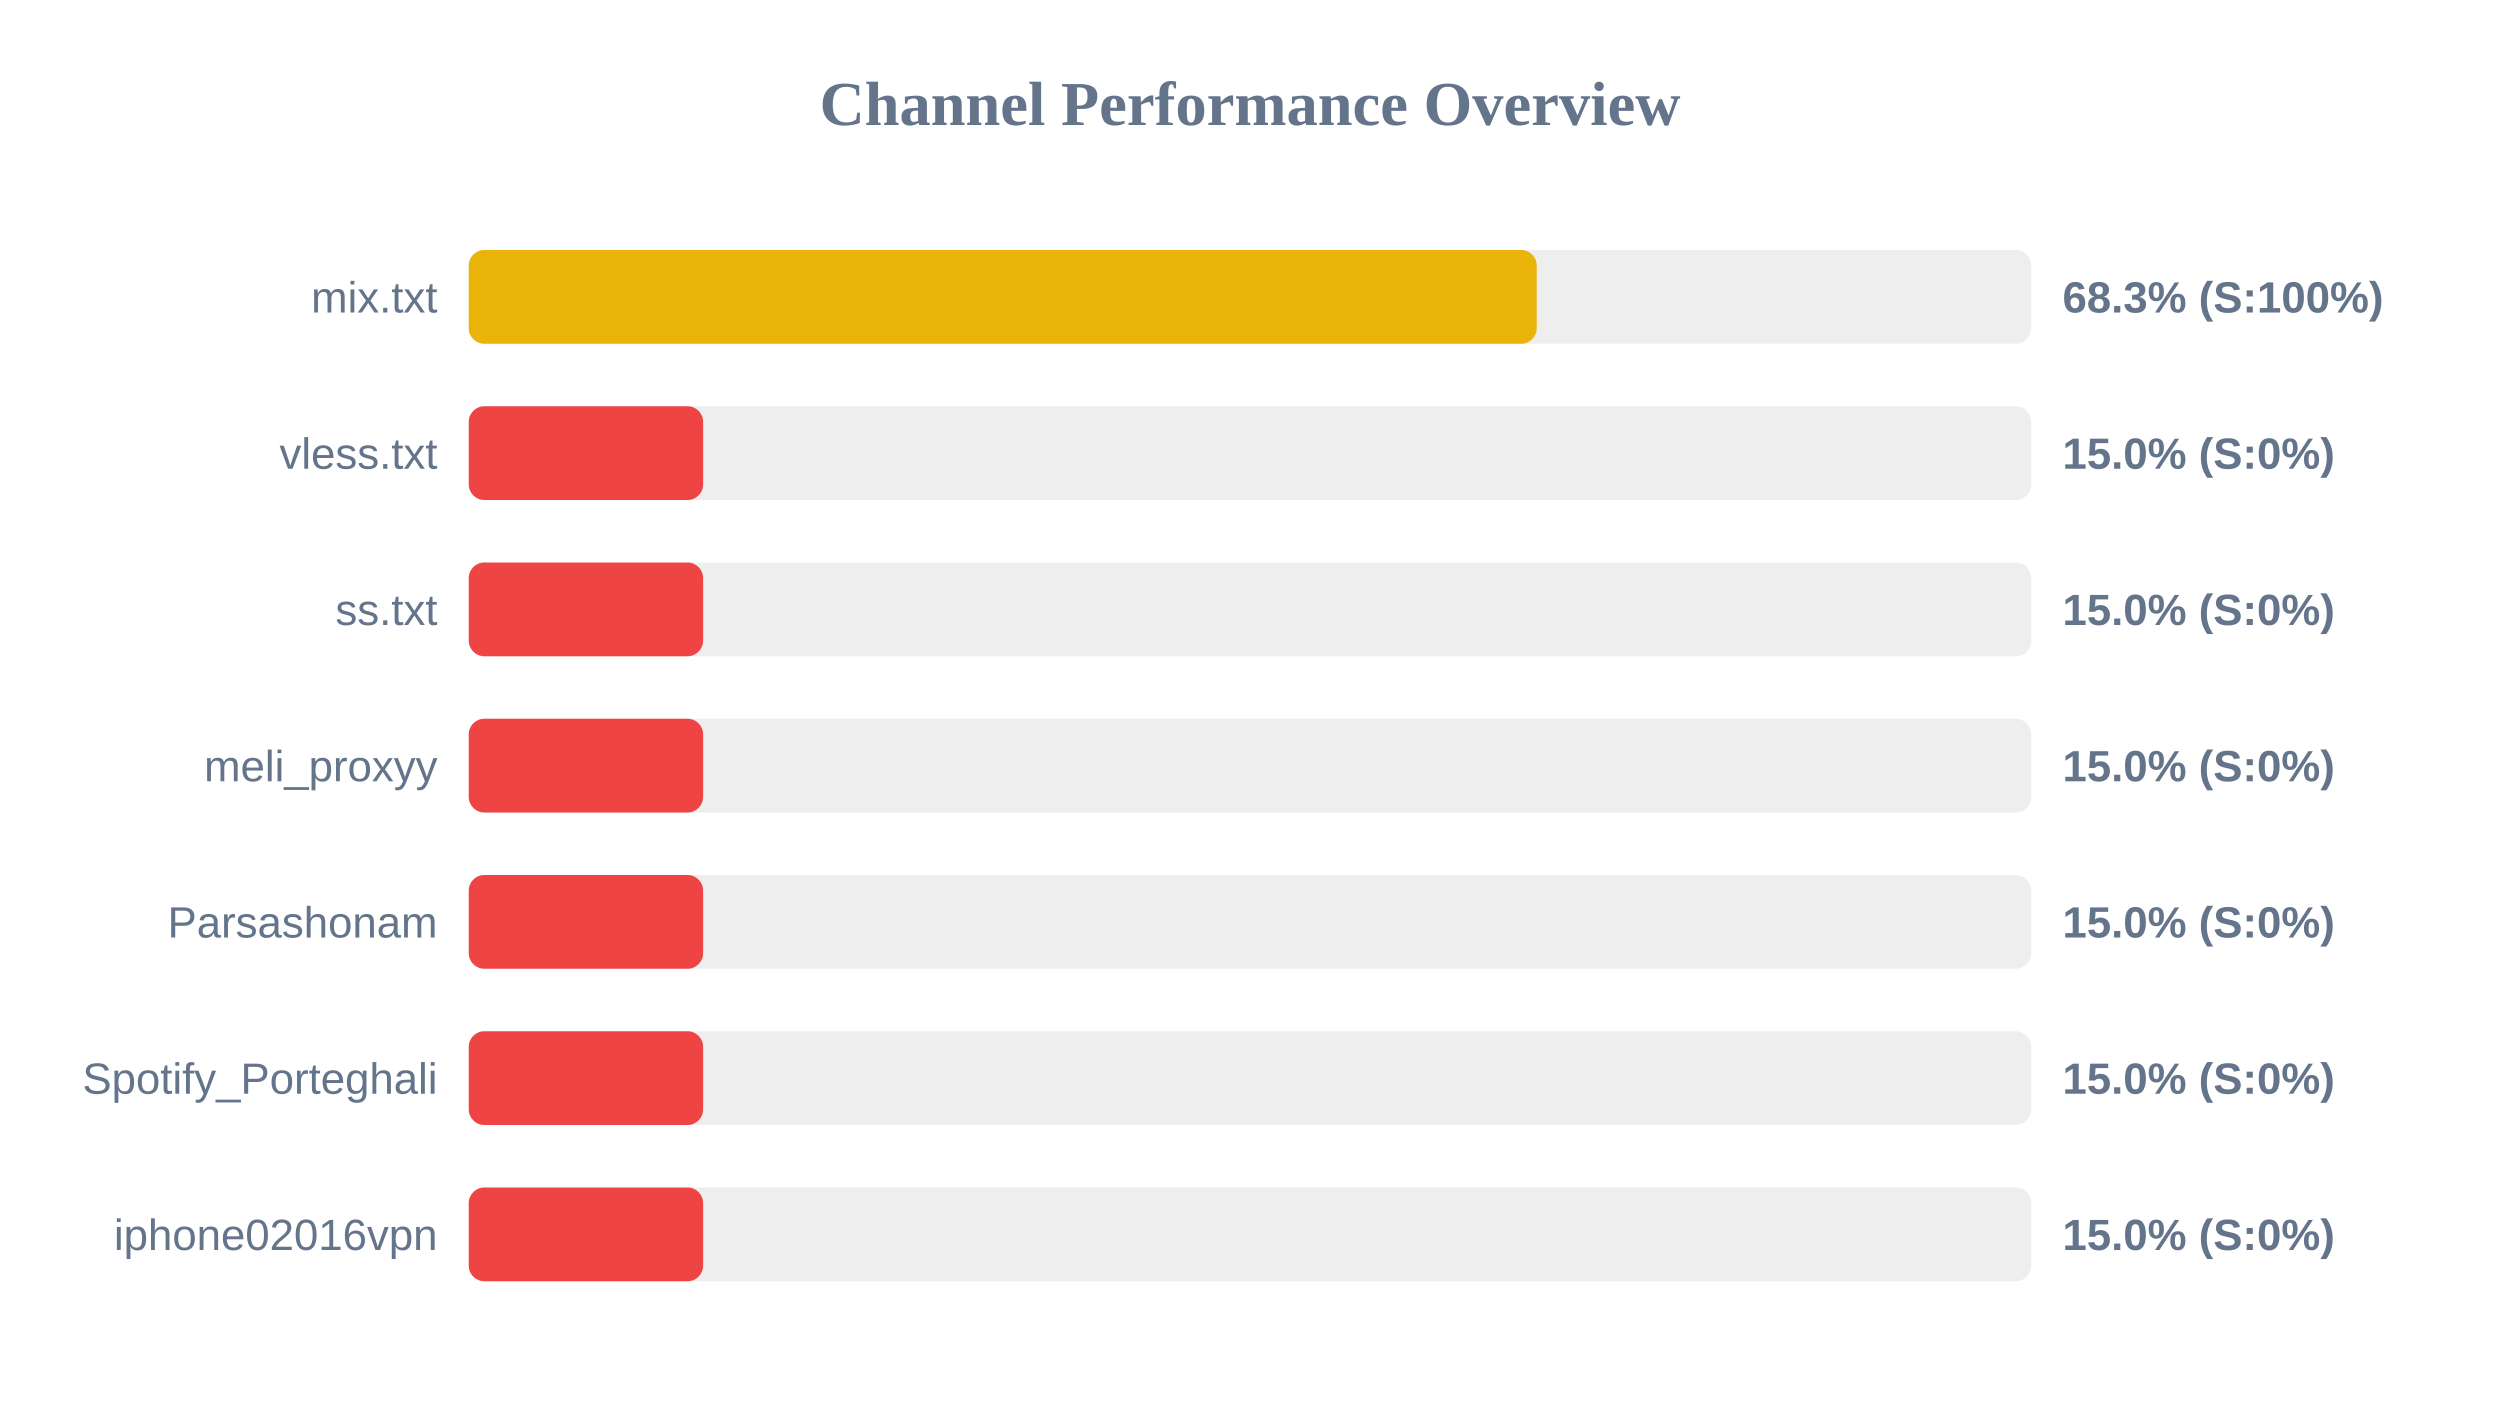
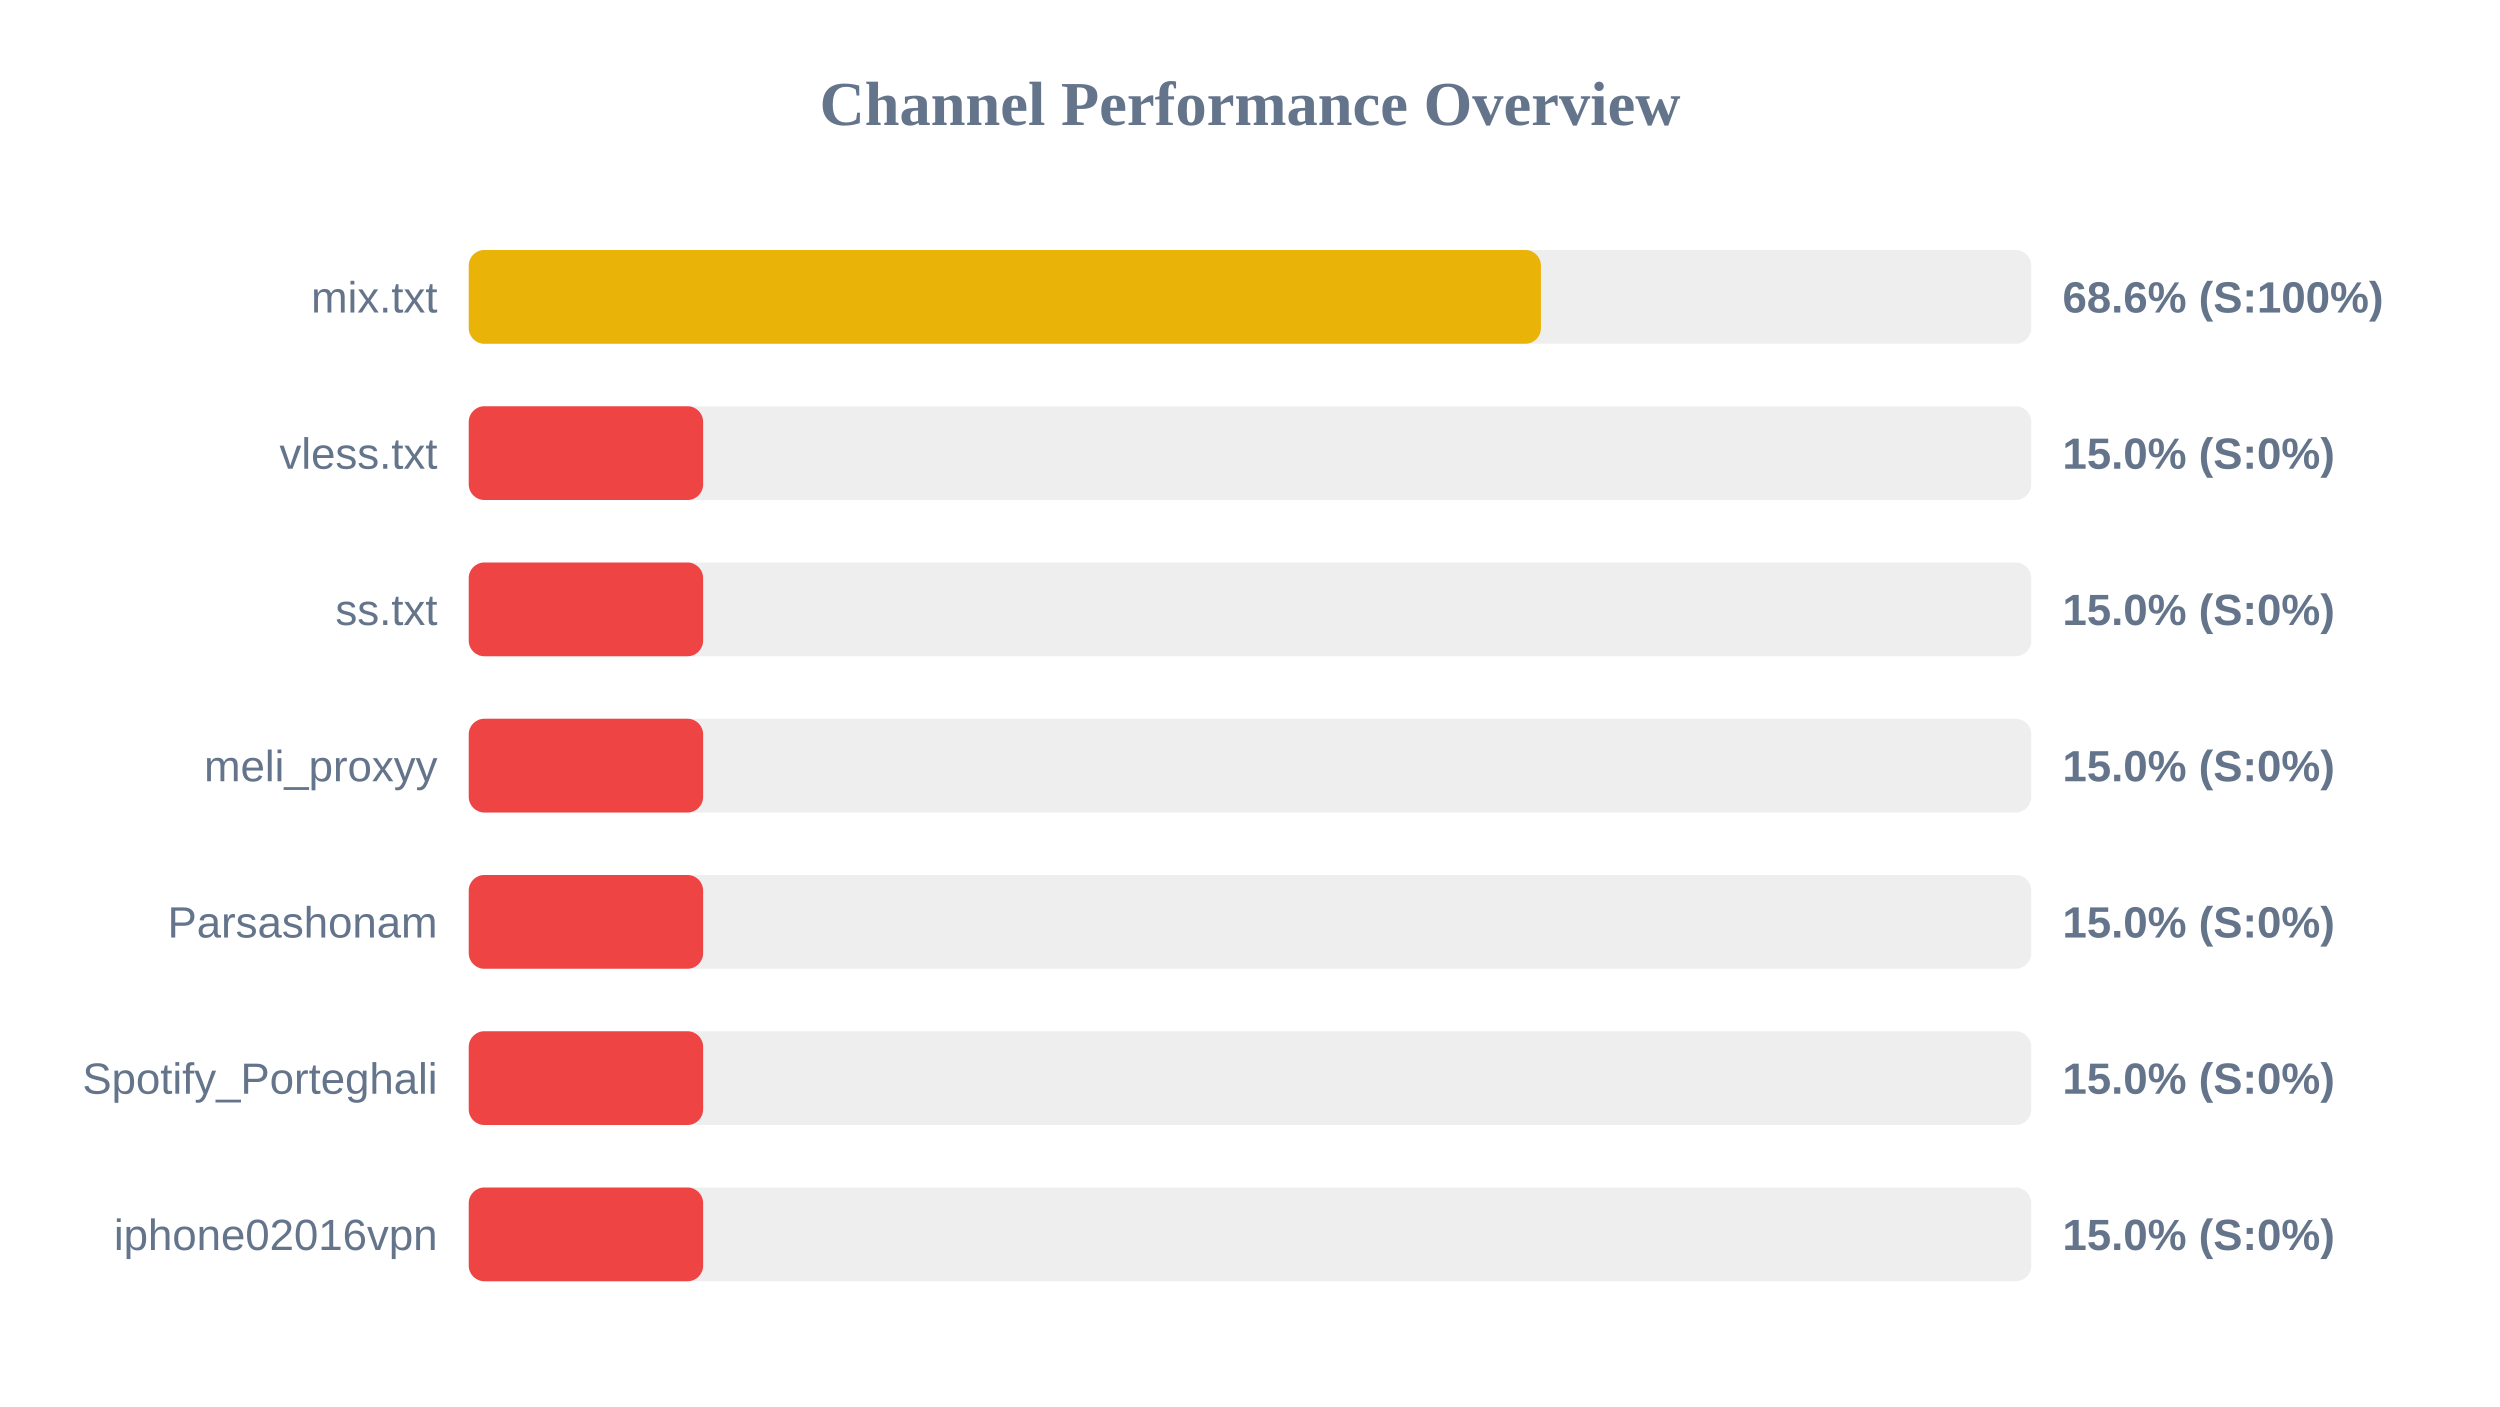
<svg xmlns="http://www.w3.org/2000/svg" width="800" height="450" version="1.1">
  <style>
        .row { font: 14px Arial; fill: #64748b; }
        .score { font: bold 14px Arial; fill: #64748b; }
    </style>
  <text x="400" y="40" text-anchor="middle" font-size="20px" font-weight="bold" fill="#64748b">Channel Performance Overview</text>
  <rect x="150" y="80" width="500" height="30" fill="#eee" rx="5" />
-   <rect x="150" y="80" width="341.75" height="30" fill="#eab308" rx="5" />
+   <rect x="150" y="80" width="343.1" height="30" fill="#eab308" rx="5" />
  <text x="140" y="100" text-anchor="end" class="row">mix.txt</text>
-   <text x="660" y="100" text-anchor="start" class="score">68.3% (S:100%)</text>
+   <text x="660" y="100" text-anchor="start" class="score">68.6% (S:100%)</text>
  <rect x="150" y="130" width="500" height="30" fill="#eee" rx="5" />
  <rect x="150" y="130" width="75.0" height="30" fill="#ef4444" rx="5" />
  <text x="140" y="150" text-anchor="end" class="row">vless.txt</text>
  <text x="660" y="150" text-anchor="start" class="score">15.0% (S:0%)</text>
  <rect x="150" y="180" width="500" height="30" fill="#eee" rx="5" />
  <rect x="150" y="180" width="75.0" height="30" fill="#ef4444" rx="5" />
  <text x="140" y="200" text-anchor="end" class="row">ss.txt</text>
  <text x="660" y="200" text-anchor="start" class="score">15.0% (S:0%)</text>
  <rect x="150" y="230" width="500" height="30" fill="#eee" rx="5" />
  <rect x="150" y="230" width="75.0" height="30" fill="#ef4444" rx="5" />
  <text x="140" y="250" text-anchor="end" class="row">meli_proxyy</text>
  <text x="660" y="250" text-anchor="start" class="score">15.0% (S:0%)</text>
  <rect x="150" y="280" width="500" height="30" fill="#eee" rx="5" />
  <rect x="150" y="280" width="75.0" height="30" fill="#ef4444" rx="5" />
  <text x="140" y="300" text-anchor="end" class="row">Parsashonam</text>
  <text x="660" y="300" text-anchor="start" class="score">15.0% (S:0%)</text>
  <rect x="150" y="330" width="500" height="30" fill="#eee" rx="5" />
  <rect x="150" y="330" width="75.0" height="30" fill="#ef4444" rx="5" />
  <text x="140" y="350" text-anchor="end" class="row">Spotify_Porteghali</text>
  <text x="660" y="350" text-anchor="start" class="score">15.0% (S:0%)</text>
  <rect x="150" y="380" width="500" height="30" fill="#eee" rx="5" />
  <rect x="150" y="380" width="75.0" height="30" fill="#ef4444" rx="5" />
  <text x="140" y="400" text-anchor="end" class="row">iphone02016vpn</text>
  <text x="660" y="400" text-anchor="start" class="score">15.0% (S:0%)</text>
</svg>
